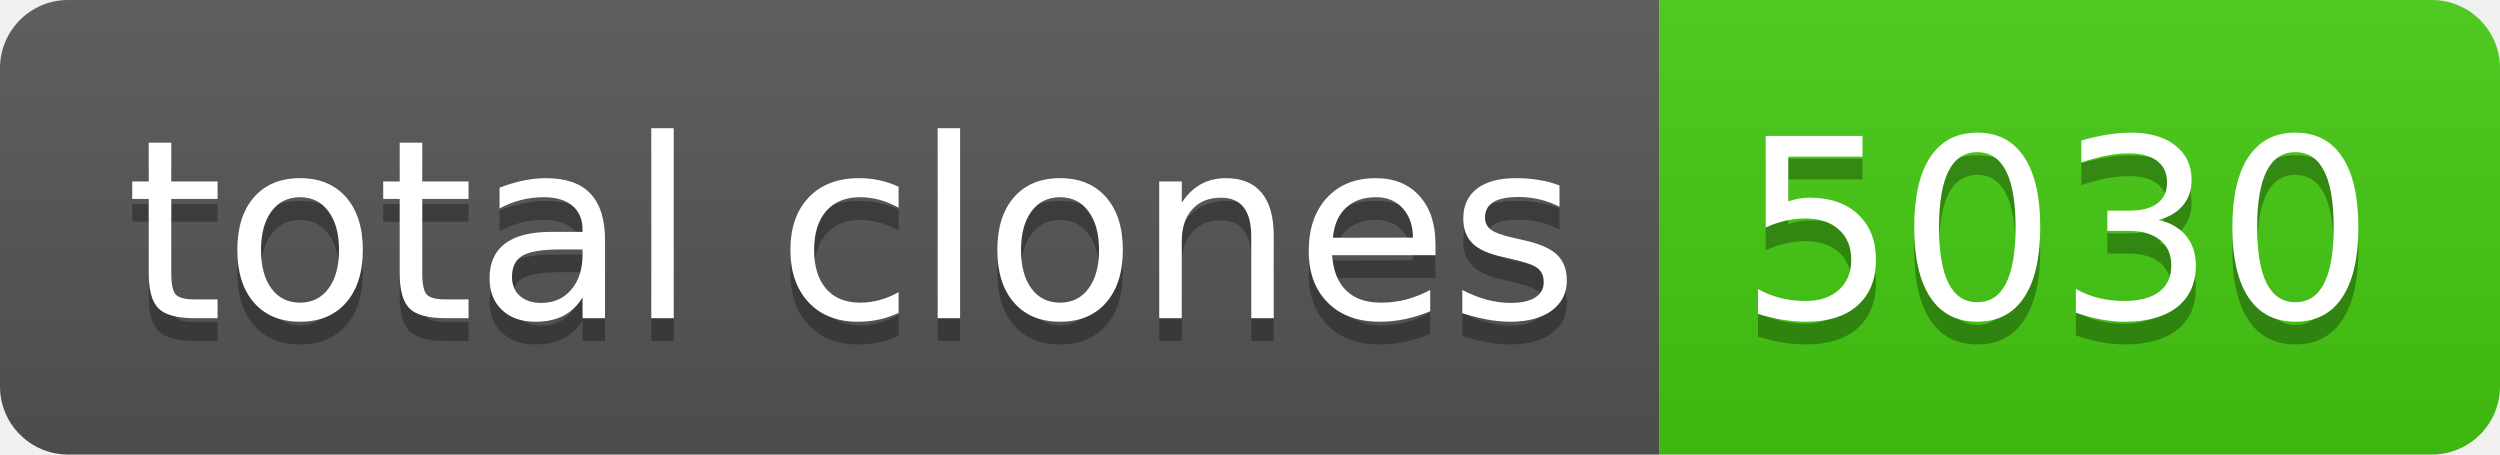
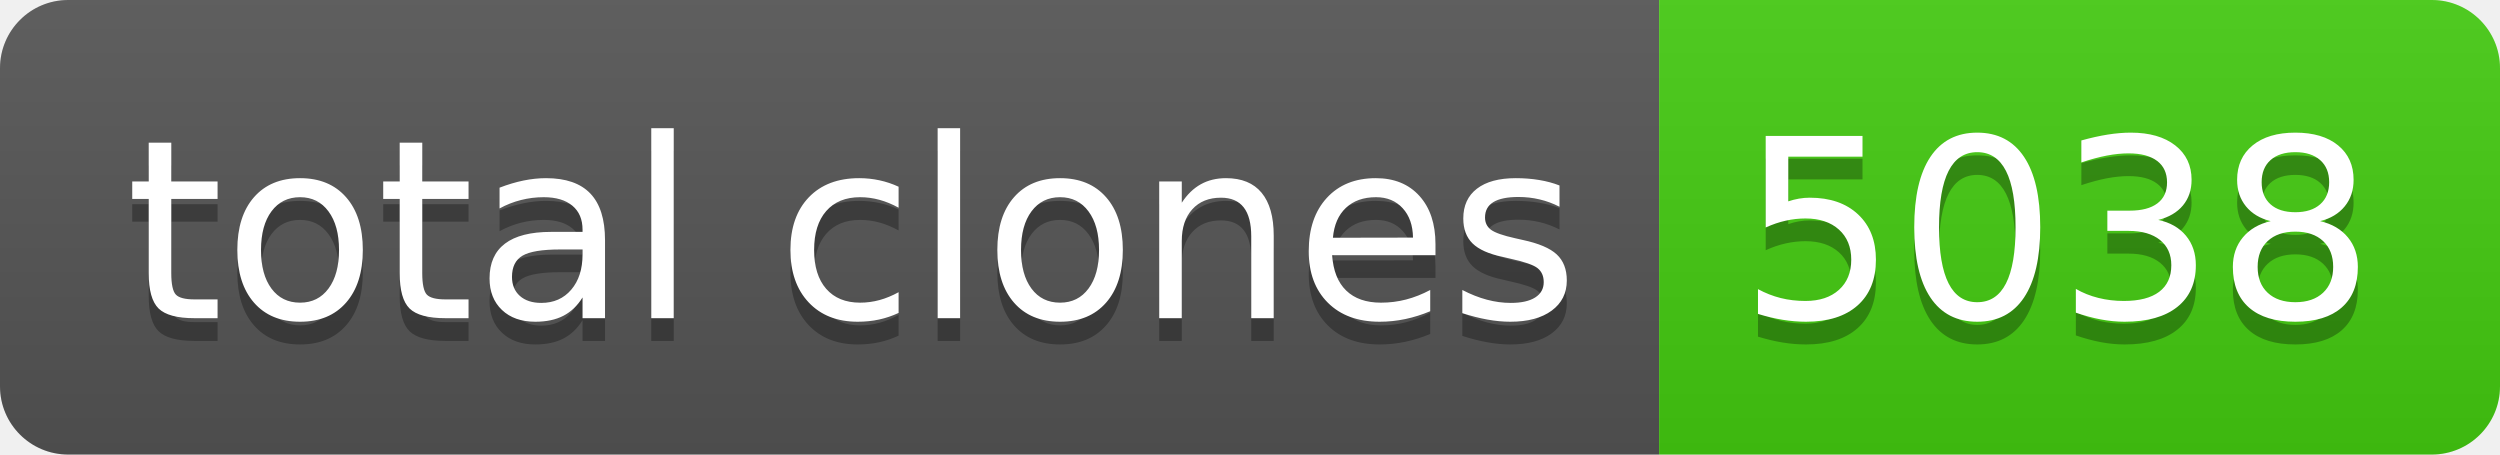
- <svg xmlns="http://www.w3.org/2000/svg" width="110" height="20" role="img" aria-label="total clones: 5030">
+ <svg xmlns="http://www.w3.org/2000/svg" width="110" height="20" role="img" aria-label="total clones: 5038">
  <linearGradient id="s" x2="0" y2="100%">
    <stop offset="0" stop-color="#bbb" stop-opacity=".1" />
    <stop offset="1" stop-opacity=".1" />
  </linearGradient>
  <clipPath id="r">
    <rect width="110" height="20" rx="3" fill="#fff" />
  </clipPath>
  <g clip-path="url(#r)">
    <rect width="73" height="20" fill="#555" />
    <rect x="73" width="37" height="20" fill="#4c1" />
    <rect width="110" height="20" fill="url(#s)" />
  </g>
  <g fill="#fff" text-anchor="middle" font-family="Verdana,Geneva,DejaVu Sans,sans-serif" text-rendering="geometricPrecision" font-size="110">
    <text aria-hidden="true" x="375" y="150" fill="#010101" fill-opacity=".3" transform="scale(.1)" textLength="630">total clones</text>
    <text x="375" y="140" transform="scale(.1)" fill="#fff" textLength="630">total clones</text>
-     <text aria-hidden="true" x="905" y="150" fill="#010101" fill-opacity=".3" transform="scale(.1)" textLength="270">5030</text>
-     <text x="905" y="140" transform="scale(.1)" fill="#fff" textLength="270">5030</text>
+     <text aria-hidden="true" x="905" y="150" fill="#010101" fill-opacity=".3" transform="scale(.1)" textLength="270">5038</text>
+     <text x="905" y="140" transform="scale(.1)" fill="#fff" textLength="270">5038</text>
  </g>
</svg>
